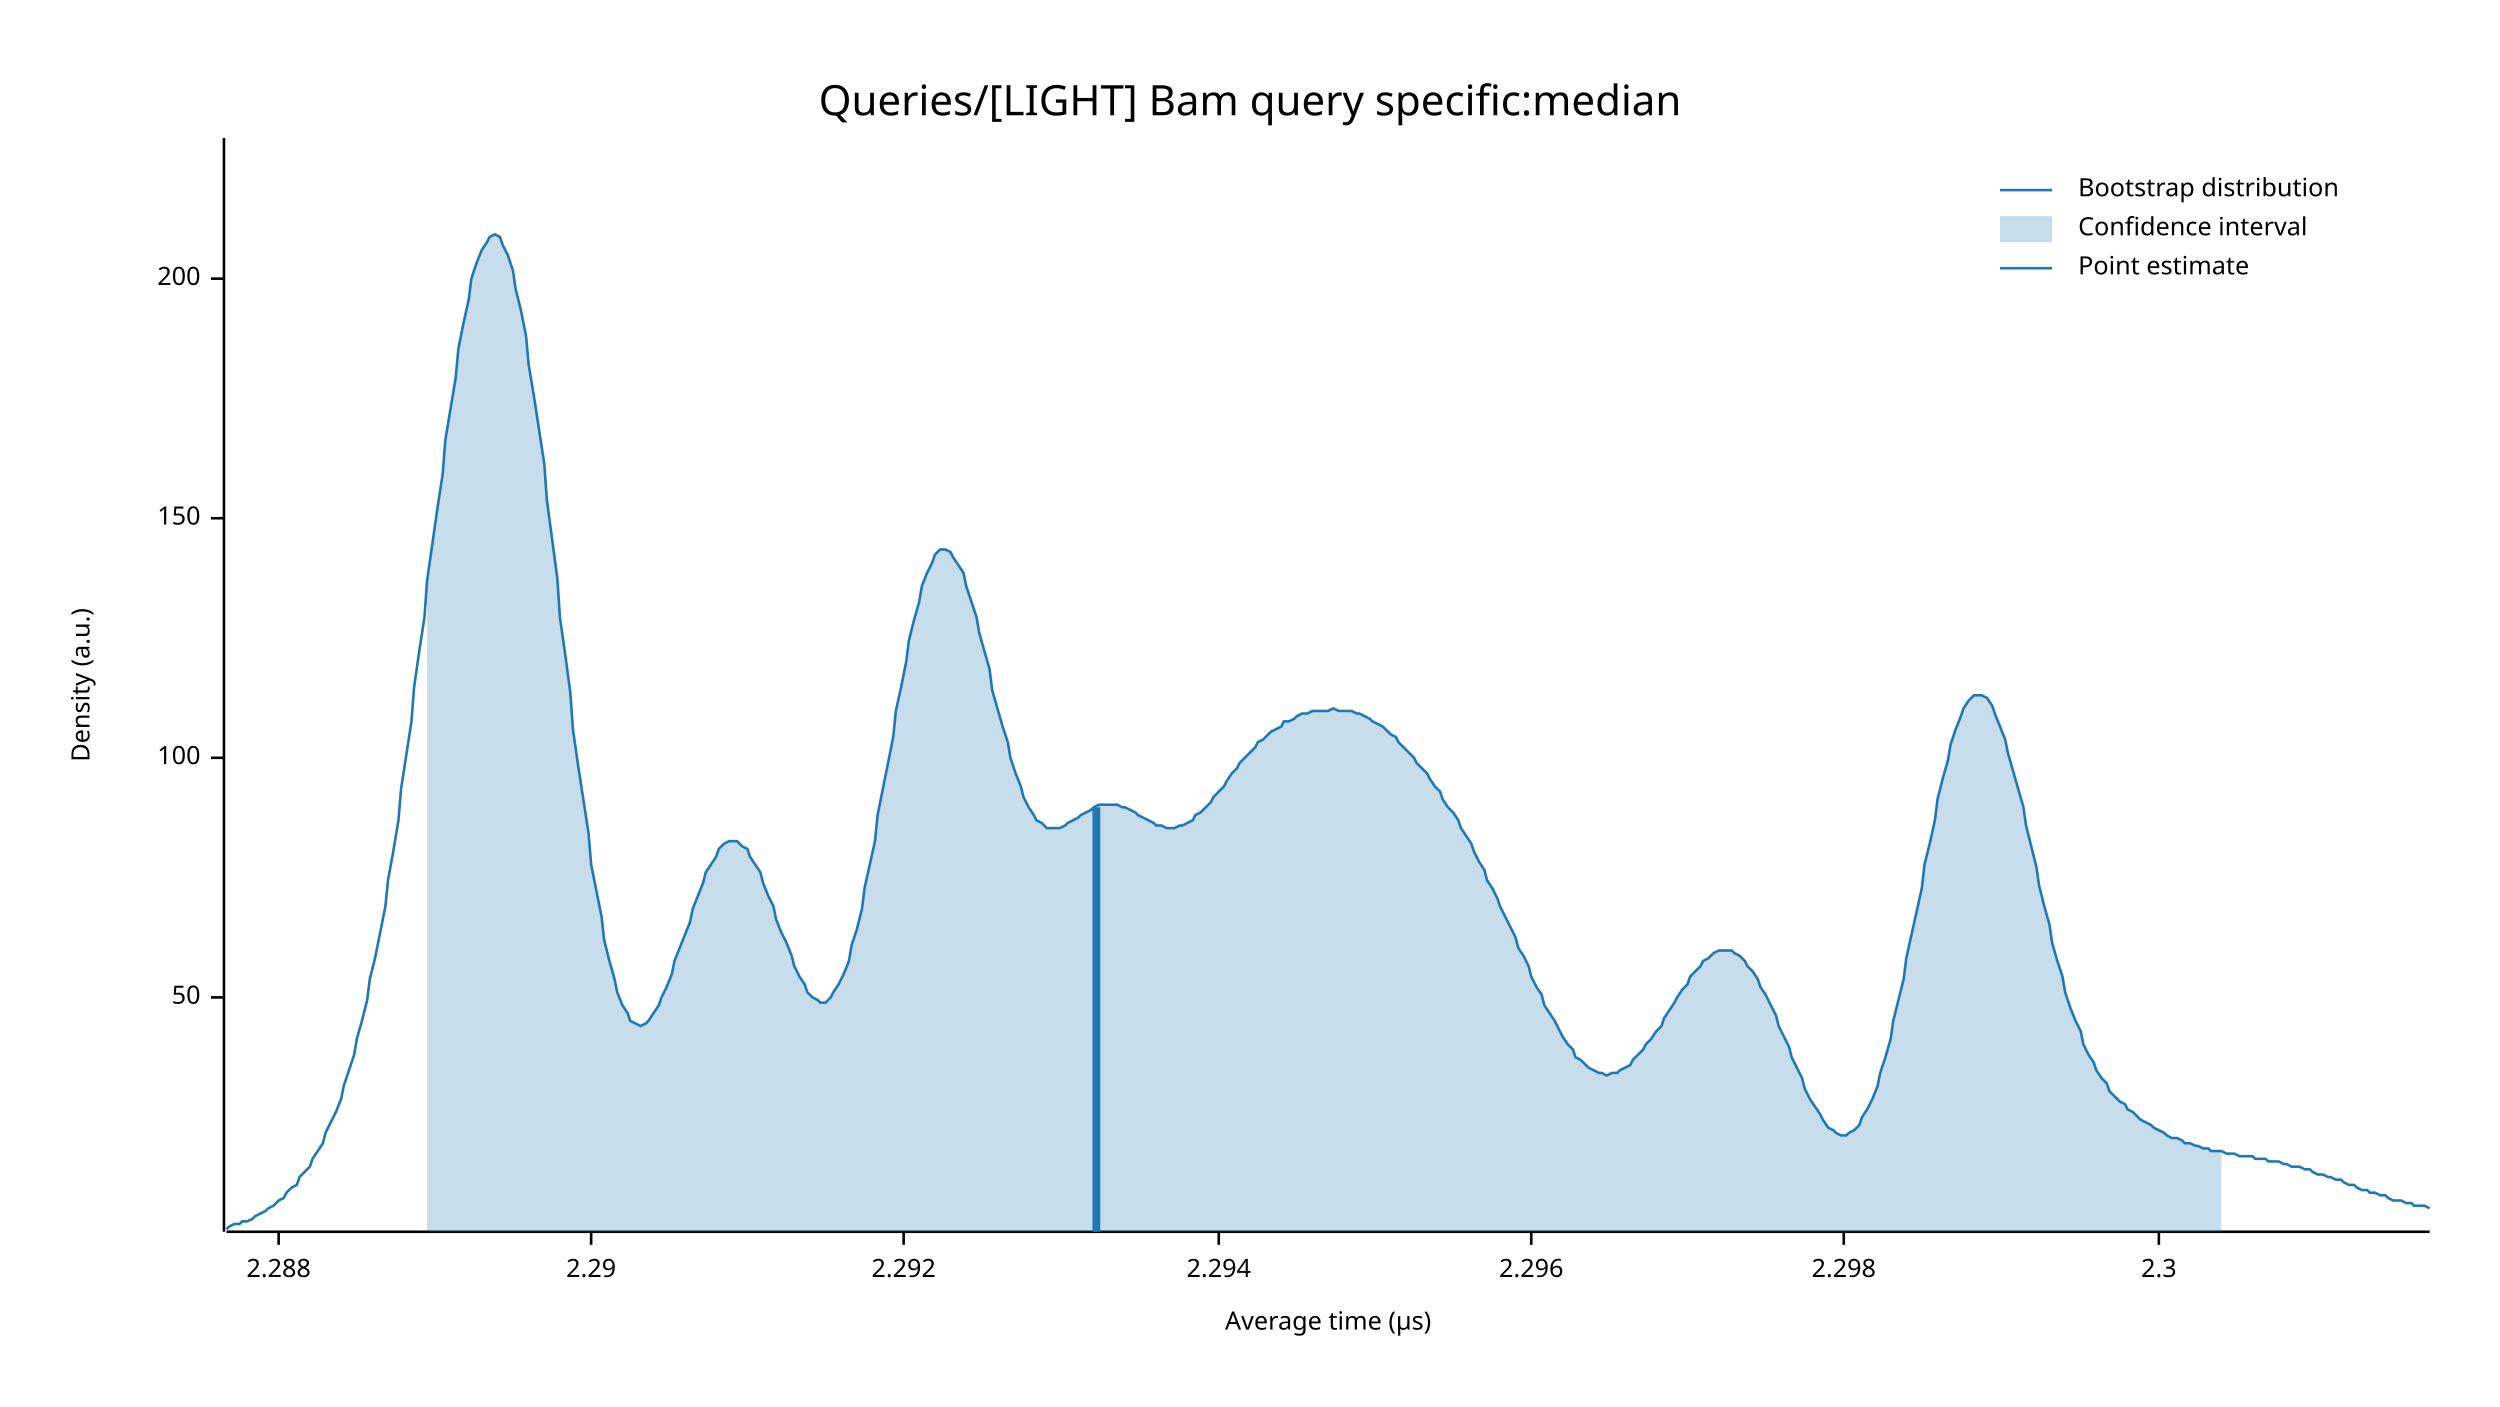
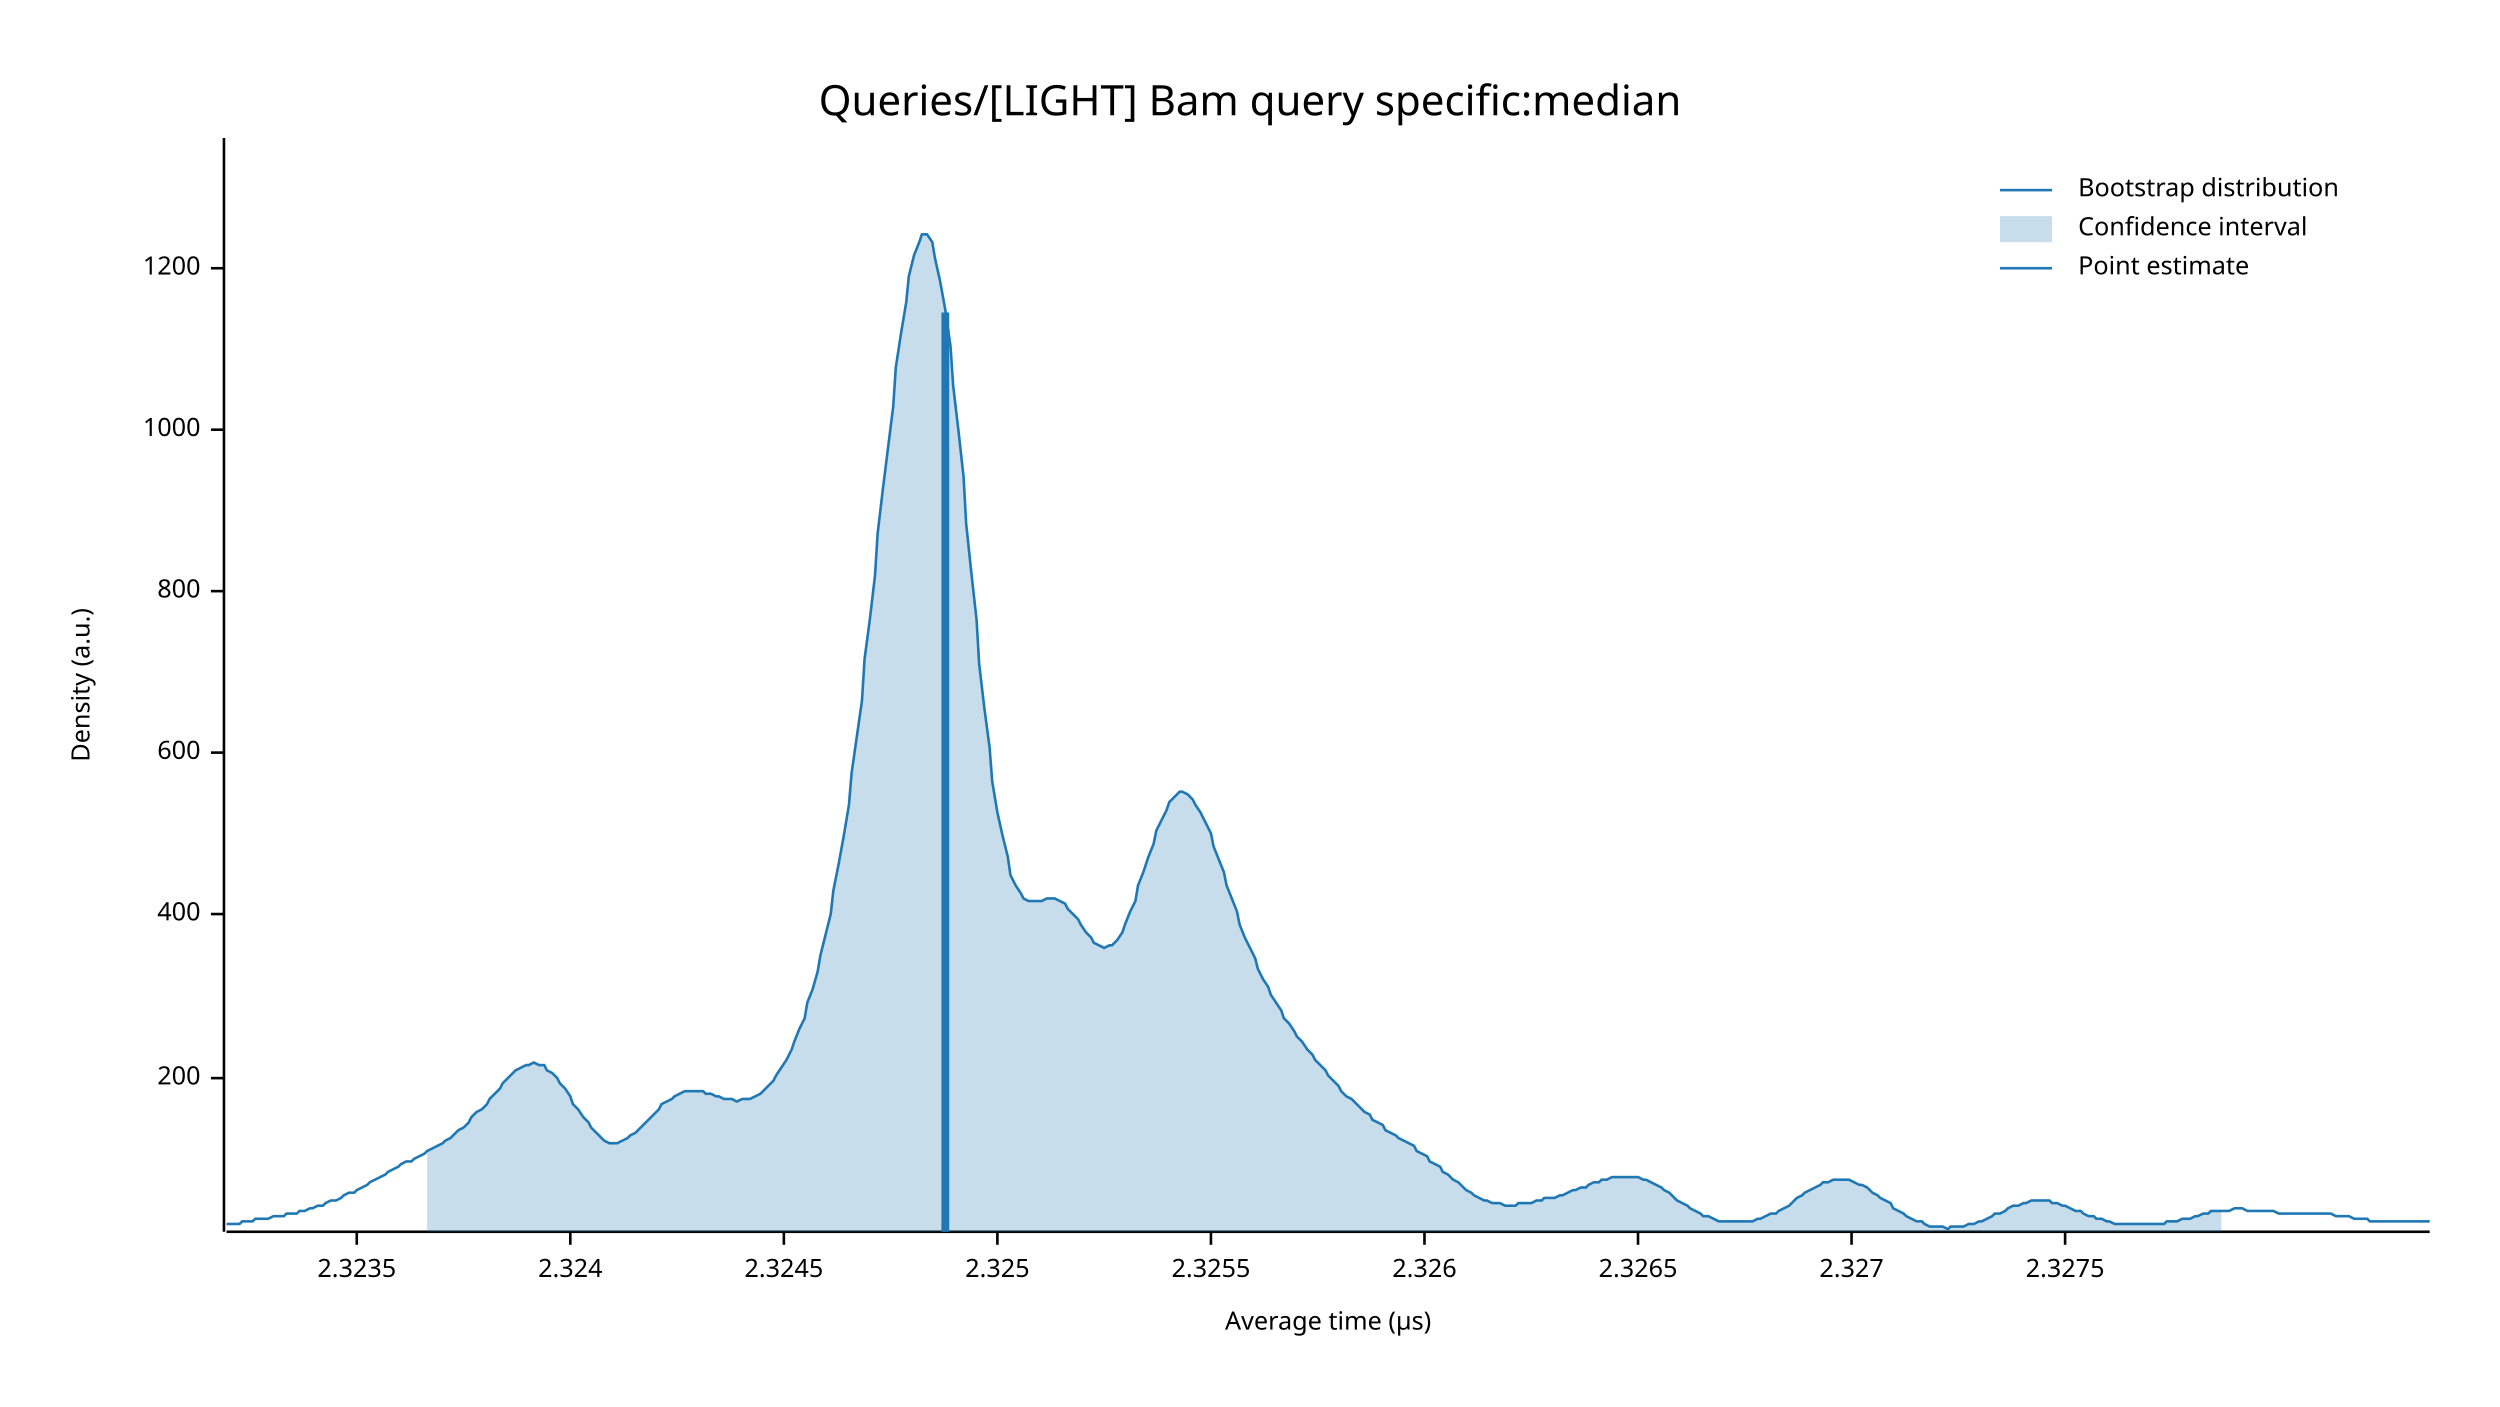
<svg xmlns="http://www.w3.org/2000/svg" width="960" height="540" viewBox="0 0 960 540">
  <text x="480" y="32" dy="0.76em" text-anchor="middle" font-family="sans-serif" font-size="16.129" opacity="1" fill="#000000">
Queries/[LIGHT] Bam query specific:median
</text>
  <text x="27" y="263" dy="0.76em" text-anchor="middle" font-family="sans-serif" font-size="9.677" opacity="1" fill="#000000" transform="rotate(270, 27, 263)">
Density (a.u.)
</text>
  <text x="510" y="513" dy="-0.5ex" text-anchor="middle" font-family="sans-serif" font-size="9.677" opacity="1" fill="#000000">
Average time (µs)
</text>
  <polyline fill="none" opacity="1" stroke="#000000" stroke-width="1" points="86,53 86,473 " />
-   <text x="77" y="383" dy="0.5ex" text-anchor="end" font-family="sans-serif" font-size="9.677" opacity="1" fill="#000000">
- 50
- </text>
-   <polyline fill="none" opacity="1" stroke="#000000" stroke-width="1" points="81,383 86,383 " />
-   <text x="77" y="291" dy="0.5ex" text-anchor="end" font-family="sans-serif" font-size="9.677" opacity="1" fill="#000000">
- 100
- </text>
-   <polyline fill="none" opacity="1" stroke="#000000" stroke-width="1" points="81,291 86,291 " />
-   <text x="77" y="199" dy="0.5ex" text-anchor="end" font-family="sans-serif" font-size="9.677" opacity="1" fill="#000000">
- 150
- </text>
-   <polyline fill="none" opacity="1" stroke="#000000" stroke-width="1" points="81,199 86,199 " />
-   <text x="77" y="107" dy="0.5ex" text-anchor="end" font-family="sans-serif" font-size="9.677" opacity="1" fill="#000000">
+   <text x="77" y="414" dy="0.5ex" text-anchor="end" font-family="sans-serif" font-size="9.677" opacity="1" fill="#000000">
200
</text>
-   <polyline fill="none" opacity="1" stroke="#000000" stroke-width="1" points="81,107 86,107 " />
+   <polyline fill="none" opacity="1" stroke="#000000" stroke-width="1" points="81,414 86,414 " />
+   <text x="77" y="351" dy="0.5ex" text-anchor="end" font-family="sans-serif" font-size="9.677" opacity="1" fill="#000000">
+ 400
+ </text>
+   <polyline fill="none" opacity="1" stroke="#000000" stroke-width="1" points="81,351 86,351 " />
+   <text x="77" y="289" dy="0.5ex" text-anchor="end" font-family="sans-serif" font-size="9.677" opacity="1" fill="#000000">
+ 600
+ </text>
+   <polyline fill="none" opacity="1" stroke="#000000" stroke-width="1" points="81,289 86,289 " />
+   <text x="77" y="227" dy="0.5ex" text-anchor="end" font-family="sans-serif" font-size="9.677" opacity="1" fill="#000000">
+ 800
+ </text>
+   <polyline fill="none" opacity="1" stroke="#000000" stroke-width="1" points="81,227 86,227 " />
+   <text x="77" y="165" dy="0.5ex" text-anchor="end" font-family="sans-serif" font-size="9.677" opacity="1" fill="#000000">
+ 1000
+ </text>
+   <polyline fill="none" opacity="1" stroke="#000000" stroke-width="1" points="81,165 86,165 " />
+   <text x="77" y="103" dy="0.5ex" text-anchor="end" font-family="sans-serif" font-size="9.677" opacity="1" fill="#000000">
+ 1200
+ </text>
+   <polyline fill="none" opacity="1" stroke="#000000" stroke-width="1" points="81,103 86,103 " />
  <polyline fill="none" opacity="1" stroke="#000000" stroke-width="1" points="87,473 933,473 " />
-   <text x="107" y="483" dy="0.76em" text-anchor="middle" font-family="sans-serif" font-size="9.677" opacity="1" fill="#000000">
- 2.288
+   <text x="137" y="483" dy="0.76em" text-anchor="middle" font-family="sans-serif" font-size="9.677" opacity="1" fill="#000000">
+ 2.3235
</text>
-   <polyline fill="none" opacity="1" stroke="#000000" stroke-width="1" points="107,473 107,478 " />
-   <text x="227" y="483" dy="0.76em" text-anchor="middle" font-family="sans-serif" font-size="9.677" opacity="1" fill="#000000">
- 2.29
+   <polyline fill="none" opacity="1" stroke="#000000" stroke-width="1" points="137,473 137,478 " />
+   <text x="219" y="483" dy="0.76em" text-anchor="middle" font-family="sans-serif" font-size="9.677" opacity="1" fill="#000000">
+ 2.324
</text>
-   <polyline fill="none" opacity="1" stroke="#000000" stroke-width="1" points="227,473 227,478 " />
-   <text x="347" y="483" dy="0.76em" text-anchor="middle" font-family="sans-serif" font-size="9.677" opacity="1" fill="#000000">
- 2.292
+   <polyline fill="none" opacity="1" stroke="#000000" stroke-width="1" points="219,473 219,478 " />
+   <text x="301" y="483" dy="0.76em" text-anchor="middle" font-family="sans-serif" font-size="9.677" opacity="1" fill="#000000">
+ 2.3245
</text>
-   <polyline fill="none" opacity="1" stroke="#000000" stroke-width="1" points="347,473 347,478 " />
-   <text x="468" y="483" dy="0.76em" text-anchor="middle" font-family="sans-serif" font-size="9.677" opacity="1" fill="#000000">
- 2.294
+   <polyline fill="none" opacity="1" stroke="#000000" stroke-width="1" points="301,473 301,478 " />
+   <text x="383" y="483" dy="0.76em" text-anchor="middle" font-family="sans-serif" font-size="9.677" opacity="1" fill="#000000">
+ 2.325
</text>
-   <polyline fill="none" opacity="1" stroke="#000000" stroke-width="1" points="468,473 468,478 " />
-   <text x="588" y="483" dy="0.76em" text-anchor="middle" font-family="sans-serif" font-size="9.677" opacity="1" fill="#000000">
- 2.296
+   <polyline fill="none" opacity="1" stroke="#000000" stroke-width="1" points="383,473 383,478 " />
+   <text x="465" y="483" dy="0.76em" text-anchor="middle" font-family="sans-serif" font-size="9.677" opacity="1" fill="#000000">
+ 2.3255
</text>
-   <polyline fill="none" opacity="1" stroke="#000000" stroke-width="1" points="588,473 588,478 " />
-   <text x="708" y="483" dy="0.76em" text-anchor="middle" font-family="sans-serif" font-size="9.677" opacity="1" fill="#000000">
- 2.298
+   <polyline fill="none" opacity="1" stroke="#000000" stroke-width="1" points="465,473 465,478 " />
+   <text x="547" y="483" dy="0.76em" text-anchor="middle" font-family="sans-serif" font-size="9.677" opacity="1" fill="#000000">
+ 2.326
</text>
-   <polyline fill="none" opacity="1" stroke="#000000" stroke-width="1" points="708,473 708,478 " />
-   <text x="829" y="483" dy="0.76em" text-anchor="middle" font-family="sans-serif" font-size="9.677" opacity="1" fill="#000000">
- 2.3
+   <polyline fill="none" opacity="1" stroke="#000000" stroke-width="1" points="547,473 547,478 " />
+   <text x="629" y="483" dy="0.76em" text-anchor="middle" font-family="sans-serif" font-size="9.677" opacity="1" fill="#000000">
+ 2.3265
</text>
-   <polyline fill="none" opacity="1" stroke="#000000" stroke-width="1" points="829,473 829,478 " />
-   <polyline fill="none" opacity="1" stroke="#1F78B4" stroke-width="1" points="87,472 88,471 90,470 92,470 93,469 95,469 97,468 98,467 100,466 102,465 103,464 105,463 107,461 109,460 110,458 112,456 114,455 115,452 117,450 119,448 120,445 122,442 124,439 125,435 127,431 129,427 131,422 132,417 134,411 136,405 137,399 139,392 141,384 142,376 144,368 146,358 148,348 149,338 151,327 153,315 154,303 156,290 158,277 159,264 161,250 163,237 164,223 166,209 168,195 170,182 171,169 173,157 175,145 176,134 178,124 180,115 181,107 183,101 185,96 187,93 188,91 190,90 192,91 193,94 195,98 197,104 198,111 200,119 202,129 203,140 205,152 207,165 209,178 210,192 212,207 214,222 215,237 217,251 219,266 220,280 222,294 224,307 226,320 227,332 229,342 231,352 232,361 234,369 236,376 237,381 239,386 241,389 242,392 244,393 246,394 248,393 249,392 251,389 253,386 254,383 256,379 258,374 259,369 261,364 263,359 265,354 266,349 268,344 270,339 271,335 273,332 275,329 276,326 278,324 280,323 281,323 283,323 285,325 287,326 288,329 290,332 292,335 293,339 295,344 297,348 298,353 300,358 302,362 304,367 305,371 307,375 309,378 310,381 312,383 314,384 315,385 317,385 319,383 320,381 322,378 324,374 326,369 327,363 329,357 331,349 332,341 334,332 336,323 337,313 339,303 341,293 343,283 344,273 346,264 348,254 349,246 351,238 353,231 354,225 356,220 358,216 359,213 361,211 363,211 365,212 366,214 368,217 370,220 371,225 373,231 375,237 376,243 378,250 380,257 381,265 383,272 385,279 387,285 388,291 390,297 392,302 393,306 395,310 397,313 398,315 400,316 402,318 404,318 405,318 407,318 409,317 410,316 412,315 414,314 415,313 417,312 419,311 420,310 422,309 424,309 426,309 427,309 429,309 431,310 432,310 434,311 436,312 437,313 439,314 441,315 443,316 444,317 446,317 448,318 449,318 451,318 453,317 454,317 456,316 458,315 459,313 461,312 463,310 465,308 466,306 468,304 470,302 471,300 473,297 475,295 476,293 478,291 480,289 482,287 483,285 485,284 487,282 488,281 490,280 492,279 493,277 495,277 497,276 498,275 500,274 502,274 504,273 505,273 507,273 509,273 510,273 512,272 514,273 515,273 517,273 519,273 521,274 522,274 524,275 526,276 527,277 529,278 531,279 532,280 534,282 536,283 537,285 539,287 541,289 543,291 544,293 546,295 548,297 549,299 551,302 553,304 554,307 556,310 558,312 560,315 561,318 563,321 565,324 566,327 568,331 570,334 571,338 573,341 575,345 576,348 578,352 580,356 582,360 583,364 585,367 587,371 588,375 590,379 592,382 593,386 595,389 597,392 599,396 600,398 602,401 604,403 605,406 607,407 609,409 610,410 612,411 614,412 615,412 617,413 619,412 621,412 622,411 624,410 626,409 627,407 629,405 631,403 632,401 634,399 636,396 638,394 639,391 641,388 643,385 644,383 646,380 648,378 649,375 651,373 653,371 654,369 656,368 658,366 660,365 661,365 663,365 665,365 666,366 668,367 670,369 671,371 673,373 675,376 676,379 678,382 680,386 682,390 683,394 685,398 687,402 688,406 690,410 692,414 693,418 695,422 697,425 699,428 700,430 702,433 704,434 705,435 707,436 709,436 710,435 712,434 714,432 715,429 717,426 719,422 721,417 722,412 724,406 726,399 727,392 729,384 731,376 732,368 734,359 736,350 738,341 739,332 741,324 743,315 744,307 746,299 748,292 749,286 751,280 753,275 754,272 756,269 758,267 760,267 761,267 763,268 765,271 766,274 768,279 770,284 771,289 773,296 775,303 777,310 778,317 780,325 782,333 783,340 785,348 787,355 788,362 790,369 792,375 793,381 795,387 797,392 799,396 800,401 802,405 804,408 805,411 807,414 809,416 810,419 812,421 814,423 816,424 817,426 819,427 821,429 822,430 824,431 826,432 827,433 829,434 831,435 832,436 834,437 836,437 838,438 839,439 841,439 843,440 844,440 846,441 848,441 849,442 851,442 853,442 855,443 856,443 858,443 860,444 861,444 863,444 865,444 866,445 868,445 870,445 871,446 873,446 875,446 877,447 878,447 880,448 882,448 883,448 885,449 887,449 888,450 890,451 892,451 894,452 895,452 897,453 899,453 900,454 902,455 904,455 905,456 907,457 909,457 910,458 912,458 914,459 916,459 917,460 919,461 921,461 922,461 924,462 926,462 927,463 929,463 931,463 933,464 " />
-   <polygon opacity="0.25" fill="#1F78B4" points="164,223 166,209 168,195 170,182 171,169 173,157 175,145 176,134 178,124 180,115 181,107 183,101 185,96 187,93 188,91 190,90 192,91 193,94 195,98 197,104 198,111 200,119 202,129 203,140 205,152 207,165 209,178 210,192 212,207 214,222 215,237 217,251 219,266 220,280 222,294 224,307 226,320 227,332 229,342 231,352 232,361 234,369 236,376 237,381 239,386 241,389 242,392 244,393 246,394 248,393 249,392 251,389 253,386 254,383 256,379 258,374 259,369 261,364 263,359 265,354 266,349 268,344 270,339 271,335 273,332 275,329 276,326 278,324 280,323 281,323 283,323 285,325 287,326 288,329 290,332 292,335 293,339 295,344 297,348 298,353 300,358 302,362 304,367 305,371 307,375 309,378 310,381 312,383 314,384 315,385 317,385 319,383 320,381 322,378 324,374 326,369 327,363 329,357 331,349 332,341 334,332 336,323 337,313 339,303 341,293 343,283 344,273 346,264 348,254 349,246 351,238 353,231 354,225 356,220 358,216 359,213 361,211 363,211 365,212 366,214 368,217 370,220 371,225 373,231 375,237 376,243 378,250 380,257 381,265 383,272 385,279 387,285 388,291 390,297 392,302 393,306 395,310 397,313 398,315 400,316 402,318 404,318 405,318 407,318 409,317 410,316 412,315 414,314 415,313 417,312 419,311 420,310 422,309 424,309 426,309 427,309 429,309 431,310 432,310 434,311 436,312 437,313 439,314 441,315 443,316 444,317 446,317 448,318 449,318 451,318 453,317 454,317 456,316 458,315 459,313 461,312 463,310 465,308 466,306 468,304 470,302 471,300 473,297 475,295 476,293 478,291 480,289 482,287 483,285 485,284 487,282 488,281 490,280 492,279 493,277 495,277 497,276 498,275 500,274 502,274 504,273 505,273 507,273 509,273 510,273 512,272 514,273 515,273 517,273 519,273 521,274 522,274 524,275 526,276 527,277 529,278 531,279 532,280 534,282 536,283 537,285 539,287 541,289 543,291 544,293 546,295 548,297 549,299 551,302 553,304 554,307 556,310 558,312 560,315 561,318 563,321 565,324 566,327 568,331 570,334 571,338 573,341 575,345 576,348 578,352 580,356 582,360 583,364 585,367 587,371 588,375 590,379 592,382 593,386 595,389 597,392 599,396 600,398 602,401 604,403 605,406 607,407 609,409 610,410 612,411 614,412 615,412 617,413 619,412 621,412 622,411 624,410 626,409 627,407 629,405 631,403 632,401 634,399 636,396 638,394 639,391 641,388 643,385 644,383 646,380 648,378 649,375 651,373 653,371 654,369 656,368 658,366 660,365 661,365 663,365 665,365 666,366 668,367 670,369 671,371 673,373 675,376 676,379 678,382 680,386 682,390 683,394 685,398 687,402 688,406 690,410 692,414 693,418 695,422 697,425 699,428 700,430 702,433 704,434 705,435 707,436 709,436 710,435 712,434 714,432 715,429 717,426 719,422 721,417 722,412 724,406 726,399 727,392 729,384 731,376 732,368 734,359 736,350 738,341 739,332 741,324 743,315 744,307 746,299 748,292 749,286 751,280 753,275 754,272 756,269 758,267 760,267 761,267 763,268 765,271 766,274 768,279 770,284 771,289 773,296 775,303 777,310 778,317 780,325 782,333 783,340 785,348 787,355 788,362 790,369 792,375 793,381 795,387 797,392 799,396 800,401 802,405 804,408 805,411 807,414 809,416 810,419 812,421 814,423 816,424 817,426 819,427 821,429 822,430 824,431 826,432 827,433 829,434 831,435 832,436 834,437 836,437 838,438 839,439 841,439 843,440 844,440 846,441 848,441 849,442 851,442 853,442 853,473 164,473 " />
-   <polyline fill="none" opacity="1" stroke="#1F78B4" stroke-width="3" points="421,473 421,310 " />
+   <polyline fill="none" opacity="1" stroke="#000000" stroke-width="1" points="629,473 629,478 " />
+   <text x="711" y="483" dy="0.76em" text-anchor="middle" font-family="sans-serif" font-size="9.677" opacity="1" fill="#000000">
+ 2.327
+ </text>
+   <polyline fill="none" opacity="1" stroke="#000000" stroke-width="1" points="711,473 711,478 " />
+   <text x="793" y="483" dy="0.76em" text-anchor="middle" font-family="sans-serif" font-size="9.677" opacity="1" fill="#000000">
+ 2.3275
+ </text>
+   <polyline fill="none" opacity="1" stroke="#000000" stroke-width="1" points="793,473 793,478 " />
+   <polyline fill="none" opacity="1" stroke="#1F78B4" stroke-width="1" points="87,470 88,470 90,470 92,470 93,469 95,469 97,469 98,468 100,468 102,468 103,468 105,467 107,467 109,467 110,466 112,466 114,466 115,465 117,465 119,464 120,464 122,463 124,463 125,462 127,461 129,461 131,460 132,459 134,458 136,458 137,457 139,456 141,455 142,454 144,453 146,452 148,451 149,450 151,449 153,448 154,447 156,446 158,446 159,445 161,444 163,443 164,442 166,441 168,440 170,439 171,438 173,437 175,435 176,434 178,433 180,431 181,429 183,427 185,426 187,424 188,422 190,420 192,418 193,416 195,414 197,412 198,411 200,410 202,409 203,409 205,408 207,409 209,409 210,411 212,412 214,414 215,416 217,418 219,421 220,424 222,426 224,429 226,431 227,433 229,435 231,437 232,438 234,439 236,439 237,439 239,438 241,437 242,436 244,435 246,433 248,431 249,430 251,428 253,426 254,424 256,423 258,422 259,421 261,420 263,419 265,419 266,419 268,419 270,419 271,420 273,420 275,421 276,421 278,422 280,422 281,422 283,423 285,422 287,422 288,422 290,421 292,420 293,419 295,417 297,415 298,413 300,410 302,407 304,403 305,400 307,395 309,391 310,385 312,380 314,373 315,367 317,359 319,351 320,342 322,332 324,321 326,309 327,297 329,283 331,269 332,253 334,238 336,221 337,205 339,188 341,172 343,156 344,141 346,128 348,116 349,106 351,98 353,93 354,90 356,90 358,93 359,99 361,108 363,119 365,133 366,148 368,165 370,183 371,201 373,220 375,238 376,255 378,272 380,287 381,300 383,312 385,321 387,329 388,336 390,340 392,343 393,345 395,346 397,346 398,346 400,346 402,345 404,345 405,345 407,346 409,347 410,349 412,351 414,353 415,355 417,358 419,360 420,362 422,363 424,364 426,363 427,363 429,361 431,358 432,355 434,350 436,346 437,340 439,335 441,329 443,324 444,319 446,315 448,311 449,308 451,306 453,304 454,304 456,305 458,307 459,309 461,312 463,316 465,320 466,325 468,330 470,335 471,340 473,345 475,350 476,355 478,360 480,364 482,368 483,372 485,376 487,379 488,382 490,385 492,388 493,391 495,393 497,396 498,398 500,400 502,403 504,405 505,407 507,409 509,411 510,413 512,415 514,417 515,419 517,421 519,422 521,424 522,425 524,427 526,428 527,430 529,431 531,432 532,434 534,435 536,436 537,437 539,438 541,439 543,440 544,442 546,443 548,444 549,446 551,447 553,448 554,450 556,451 558,453 560,454 561,455 563,457 565,458 566,459 568,460 570,461 571,461 573,462 575,462 576,462 578,463 580,463 582,463 583,462 585,462 587,462 588,462 590,461 592,461 593,460 595,460 597,460 599,459 600,459 602,458 604,457 605,457 607,456 609,456 610,455 612,454 614,454 615,453 617,453 619,452 621,452 622,452 624,452 626,452 627,452 629,452 631,453 632,453 634,454 636,455 638,456 639,457 641,458 643,460 644,461 646,462 648,463 649,464 651,465 653,466 654,467 656,467 658,468 660,469 661,469 663,469 665,469 666,469 668,469 670,469 671,469 673,469 675,468 676,468 678,467 680,466 682,466 683,465 685,464 687,463 688,462 690,460 692,459 693,458 695,457 697,456 699,455 700,454 702,454 704,453 705,453 707,453 709,453 710,453 712,454 714,455 715,455 717,456 719,458 721,459 722,460 724,461 726,462 727,464 729,465 731,466 732,467 734,468 736,469 738,469 739,470 741,471 743,471 744,471 746,471 748,472 749,471 751,471 753,471 754,471 756,470 758,470 760,469 761,469 763,468 765,467 766,466 768,466 770,465 771,464 773,463 775,463 777,462 778,462 780,461 782,461 783,461 785,461 787,461 788,462 790,462 792,463 793,463 795,464 797,465 799,465 800,466 802,467 804,467 805,468 807,468 809,469 810,469 812,470 814,470 816,470 817,470 819,470 821,470 822,470 824,470 826,470 827,470 829,470 831,470 832,469 834,469 836,469 838,468 839,468 841,468 843,467 844,467 846,466 848,466 849,465 851,465 853,465 855,465 856,465 858,464 860,464 861,464 863,465 865,465 866,465 868,465 870,465 871,465 873,465 875,466 877,466 878,466 880,466 882,466 883,466 885,466 887,466 888,466 890,466 892,466 894,466 895,466 897,467 899,467 900,467 902,467 904,468 905,468 907,468 909,468 910,469 912,469 914,469 916,469 917,469 919,469 921,469 922,469 924,469 926,469 927,469 929,469 931,469 933,469 " />
+   <polygon opacity="0.25" fill="#1F78B4" points="164,442 166,441 168,440 170,439 171,438 173,437 175,435 176,434 178,433 180,431 181,429 183,427 185,426 187,424 188,422 190,420 192,418 193,416 195,414 197,412 198,411 200,410 202,409 203,409 205,408 207,409 209,409 210,411 212,412 214,414 215,416 217,418 219,421 220,424 222,426 224,429 226,431 227,433 229,435 231,437 232,438 234,439 236,439 237,439 239,438 241,437 242,436 244,435 246,433 248,431 249,430 251,428 253,426 254,424 256,423 258,422 259,421 261,420 263,419 265,419 266,419 268,419 270,419 271,420 273,420 275,421 276,421 278,422 280,422 281,422 283,423 285,422 287,422 288,422 290,421 292,420 293,419 295,417 297,415 298,413 300,410 302,407 304,403 305,400 307,395 309,391 310,385 312,380 314,373 315,367 317,359 319,351 320,342 322,332 324,321 326,309 327,297 329,283 331,269 332,253 334,238 336,221 337,205 339,188 341,172 343,156 344,141 346,128 348,116 349,106 351,98 353,93 354,90 356,90 358,93 359,99 361,108 363,119 365,133 366,148 368,165 370,183 371,201 373,220 375,238 376,255 378,272 380,287 381,300 383,312 385,321 387,329 388,336 390,340 392,343 393,345 395,346 397,346 398,346 400,346 402,345 404,345 405,345 407,346 409,347 410,349 412,351 414,353 415,355 417,358 419,360 420,362 422,363 424,364 426,363 427,363 429,361 431,358 432,355 434,350 436,346 437,340 439,335 441,329 443,324 444,319 446,315 448,311 449,308 451,306 453,304 454,304 456,305 458,307 459,309 461,312 463,316 465,320 466,325 468,330 470,335 471,340 473,345 475,350 476,355 478,360 480,364 482,368 483,372 485,376 487,379 488,382 490,385 492,388 493,391 495,393 497,396 498,398 500,400 502,403 504,405 505,407 507,409 509,411 510,413 512,415 514,417 515,419 517,421 519,422 521,424 522,425 524,427 526,428 527,430 529,431 531,432 532,434 534,435 536,436 537,437 539,438 541,439 543,440 544,442 546,443 548,444 549,446 551,447 553,448 554,450 556,451 558,453 560,454 561,455 563,457 565,458 566,459 568,460 570,461 571,461 573,462 575,462 576,462 578,463 580,463 582,463 583,462 585,462 587,462 588,462 590,461 592,461 593,460 595,460 597,460 599,459 600,459 602,458 604,457 605,457 607,456 609,456 610,455 612,454 614,454 615,453 617,453 619,452 621,452 622,452 624,452 626,452 627,452 629,452 631,453 632,453 634,454 636,455 638,456 639,457 641,458 643,460 644,461 646,462 648,463 649,464 651,465 653,466 654,467 656,467 658,468 660,469 661,469 663,469 665,469 666,469 668,469 670,469 671,469 673,469 675,468 676,468 678,467 680,466 682,466 683,465 685,464 687,463 688,462 690,460 692,459 693,458 695,457 697,456 699,455 700,454 702,454 704,453 705,453 707,453 709,453 710,453 712,454 714,455 715,455 717,456 719,458 721,459 722,460 724,461 726,462 727,464 729,465 731,466 732,467 734,468 736,469 738,469 739,470 741,471 743,471 744,471 746,471 748,472 749,471 751,471 753,471 754,471 756,470 758,470 760,469 761,469 763,468 765,467 766,466 768,466 770,465 771,464 773,463 775,463 777,462 778,462 780,461 782,461 783,461 785,461 787,461 788,462 790,462 792,463 793,463 795,464 797,465 799,465 800,466 802,467 804,467 805,468 807,468 809,469 810,469 812,470 814,470 816,470 817,470 819,470 821,470 822,470 824,470 826,470 827,470 829,470 831,470 832,469 834,469 836,469 838,468 839,468 841,468 843,467 844,467 846,466 848,466 849,465 851,465 853,465 853,473 164,473 " />
+   <polyline fill="none" opacity="1" stroke="#1F78B4" stroke-width="3" points="363,473 363,120 " />
  <text x="798" y="68" dy="0.76em" text-anchor="start" font-family="sans-serif" font-size="9.677" opacity="1" fill="#000000">
Bootstrap distribution
</text>
  <text x="798" y="83" dy="0.76em" text-anchor="start" font-family="sans-serif" font-size="9.677" opacity="1" fill="#000000">
Confidence interval
</text>
  <text x="798" y="98" dy="0.76em" text-anchor="start" font-family="sans-serif" font-size="9.677" opacity="1" fill="#000000">
Point estimate
</text>
  <polyline fill="none" opacity="1" stroke="#1F78B4" stroke-width="1" points="768,73 788,73 " />
  <rect x="768" y="83" width="20" height="10" opacity="0.25" fill="#1F78B4" stroke="none" />
  <polyline fill="none" opacity="1" stroke="#1F78B4" stroke-width="1" points="768,103 788,103 " />
</svg>
